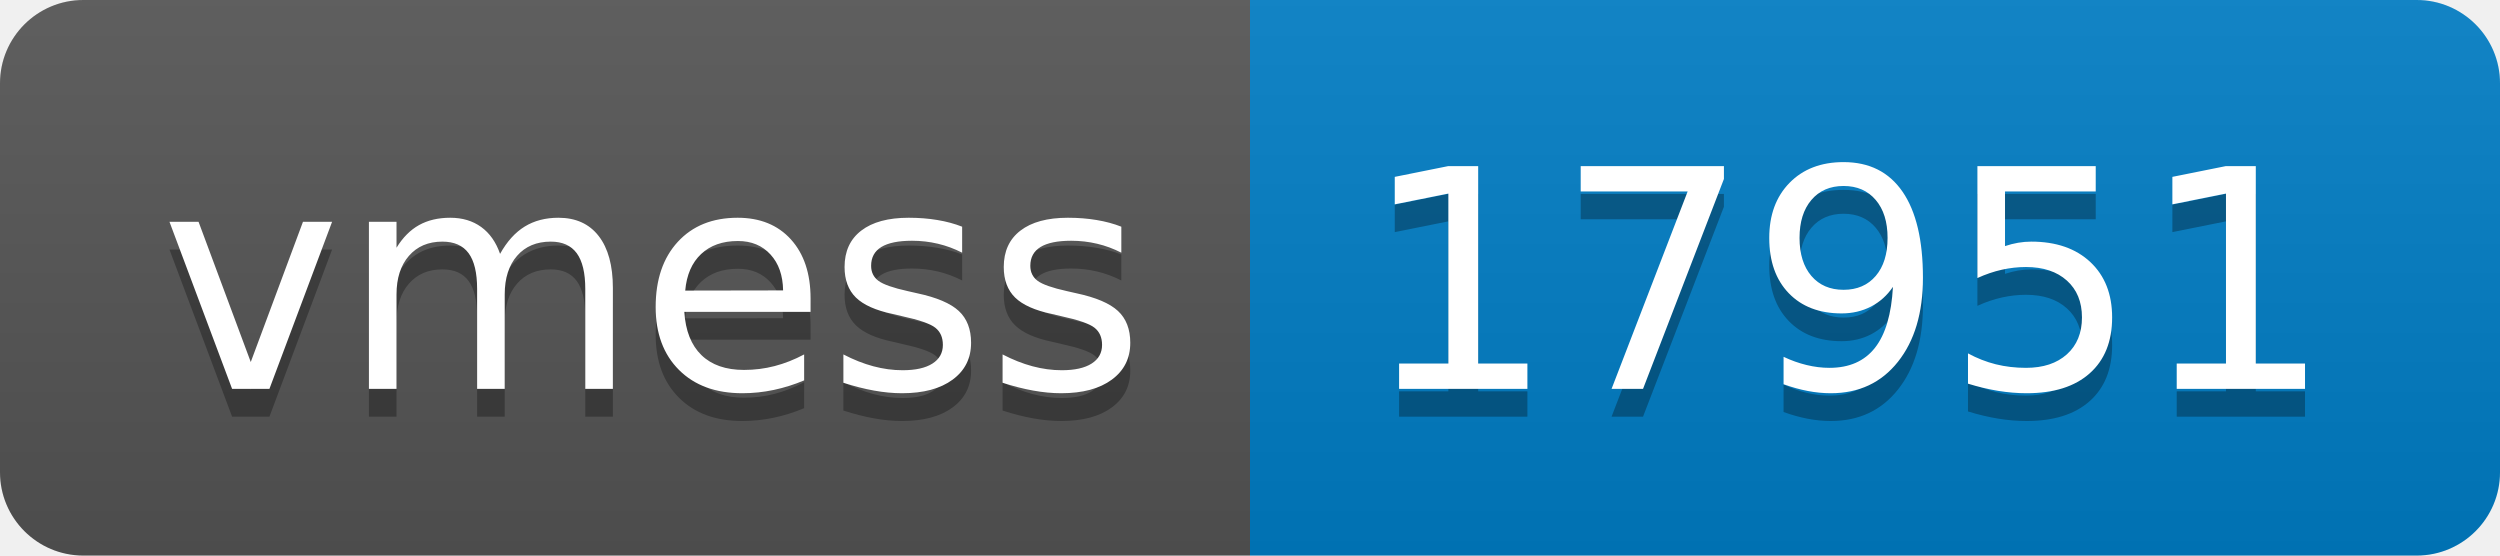
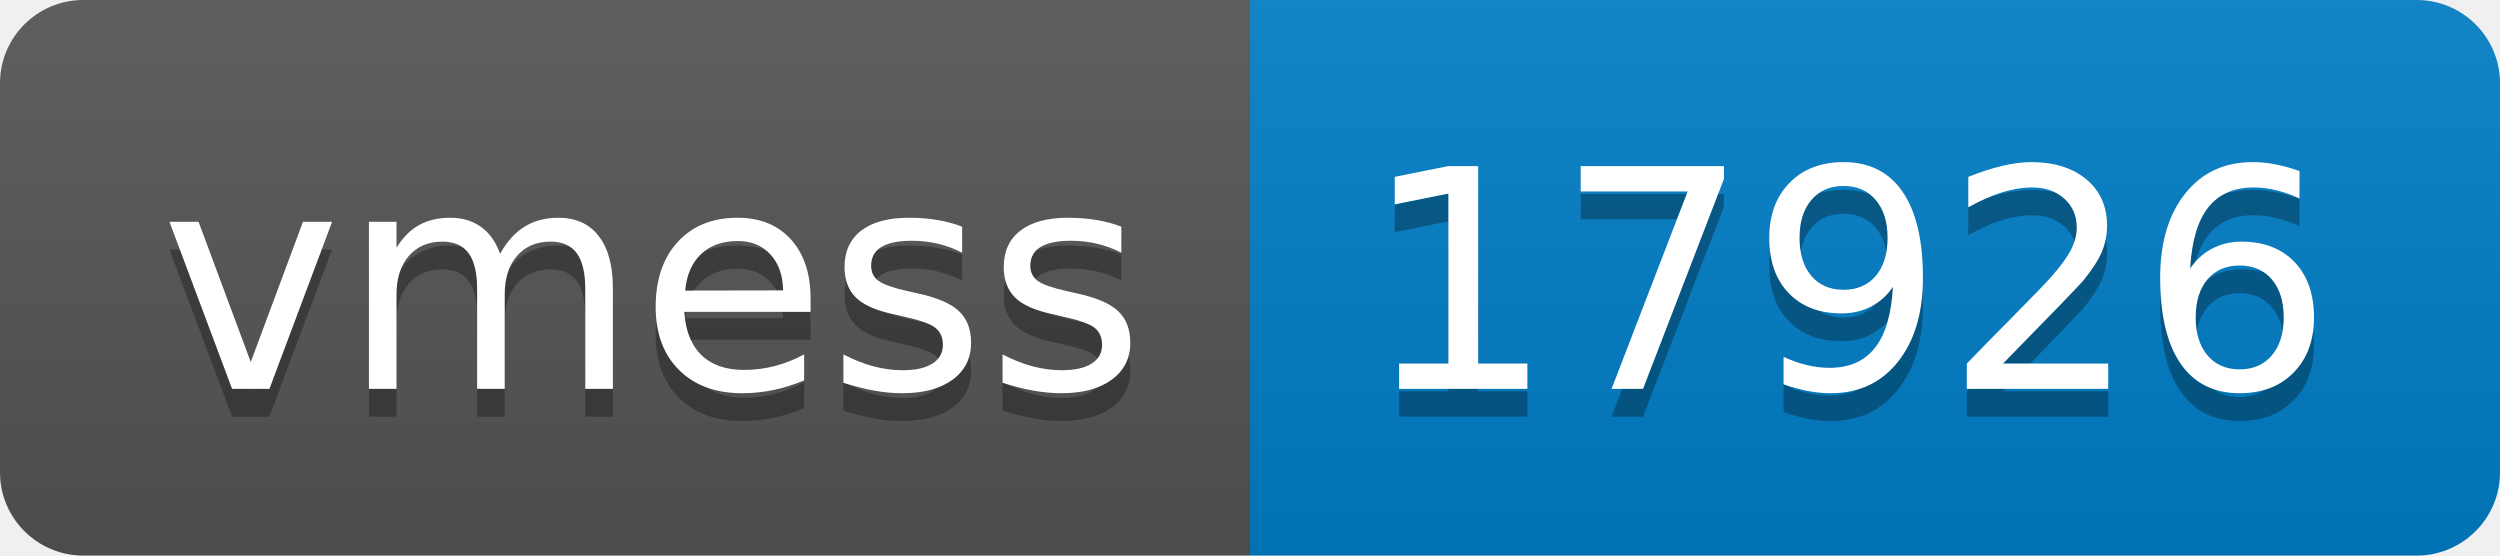
- <svg xmlns="http://www.w3.org/2000/svg" width="90" height="20" role="img" aria-label="vmess: 17951">
+ <svg xmlns="http://www.w3.org/2000/svg" width="90" height="20" role="img" aria-label="vmess: 17926">
  <linearGradient id="s" x2="0" y2="100%">
    <stop offset="0" stop-color="#bbb" stop-opacity=".1" />
    <stop offset="1" stop-opacity=".1" />
  </linearGradient>
  <clipPath id="r">
    <rect width="90" height="20" rx="3" fill="#fff" />
  </clipPath>
  <g clip-path="url(#r)">
    <rect width="45" height="20" fill="#555" />
    <rect x="45" width="45" height="20" fill="#007ec6" />
    <rect width="90" height="20" fill="url(#s)" />
  </g>
  <g fill="#fff" text-anchor="middle" font-family="Verdana,Geneva,DejaVu Sans,sans-serif" text-rendering="geometricPrecision" font-size="110">
    <text aria-hidden="true" x="235" y="150" fill="#010101" fill-opacity=".3" transform="scale(.1)" textLength="350">vmess</text>
    <text x="235" y="140" transform="scale(.1)" fill="#fff" textLength="350">vmess</text>
-     <text aria-hidden="true" x="665" y="150" fill="#010101" fill-opacity=".3" transform="scale(.1)" textLength="350">17951</text>
-     <text x="665" y="140" transform="scale(.1)" fill="#fff" textLength="350">17951</text>
+     <text aria-hidden="true" x="665" y="150" fill="#010101" fill-opacity=".3" transform="scale(.1)" textLength="350">17926</text>
+     <text x="665" y="140" transform="scale(.1)" fill="#fff" textLength="350">17926</text>
  </g>
</svg>
